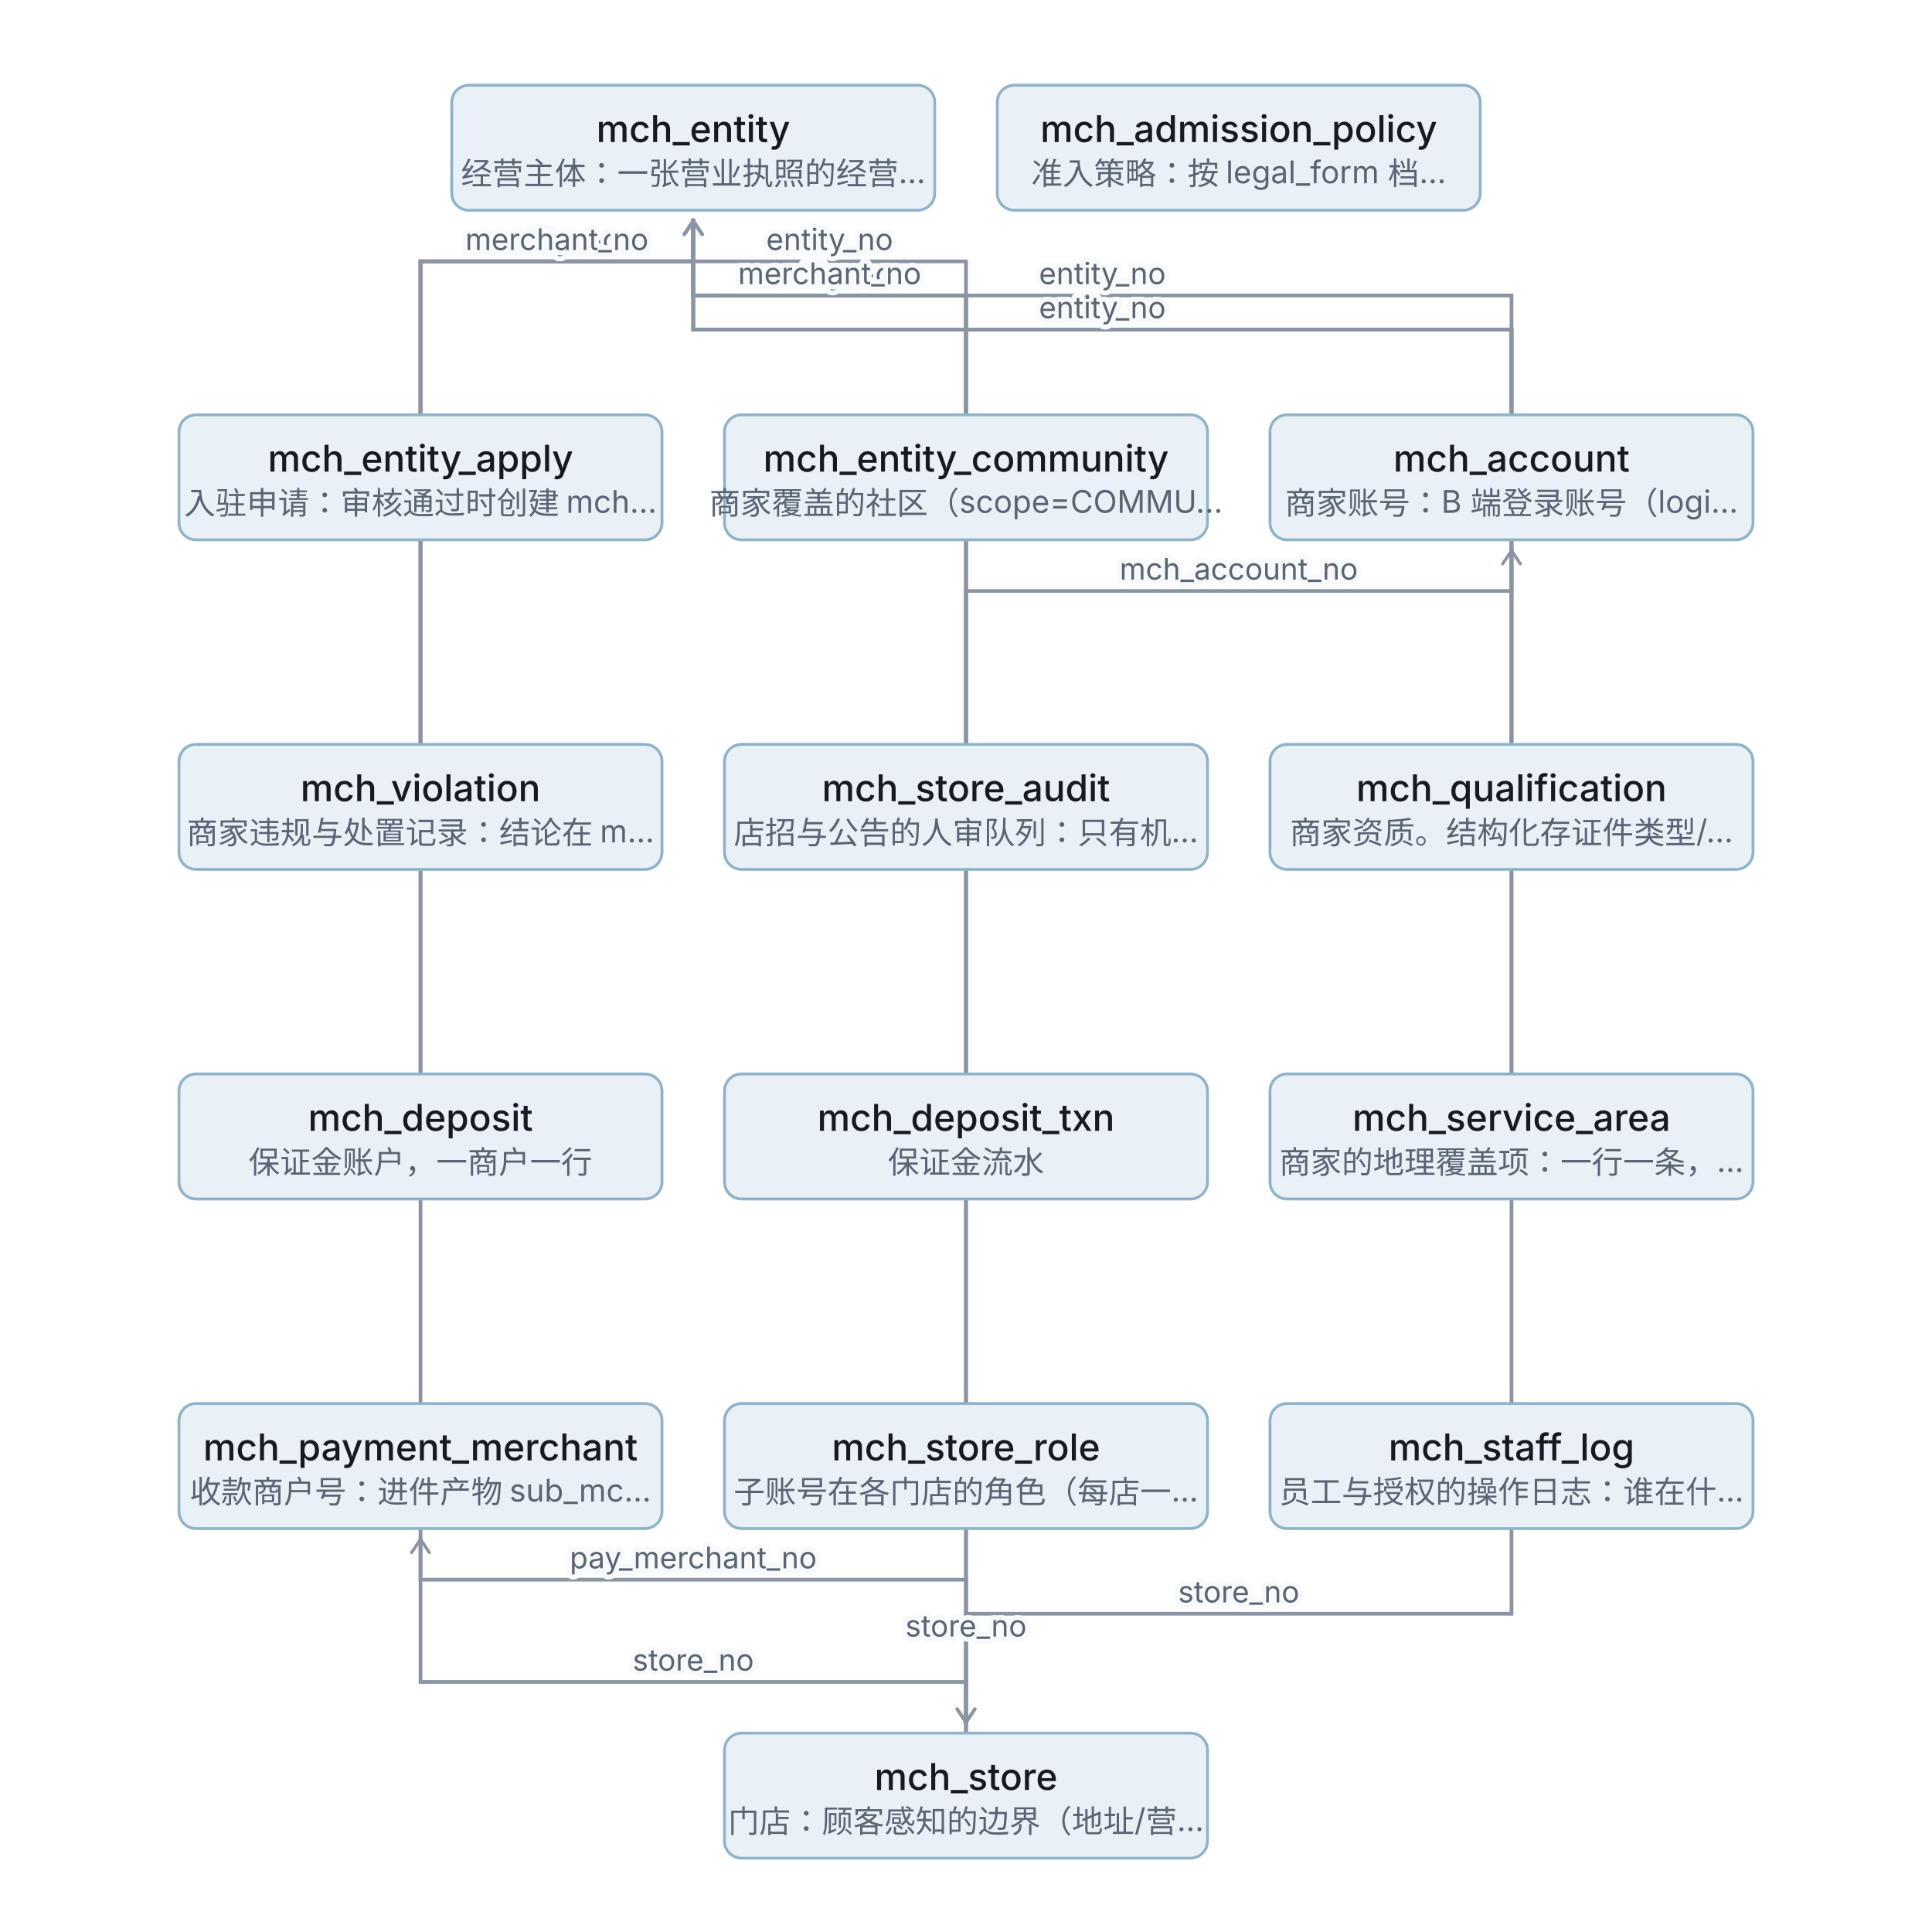
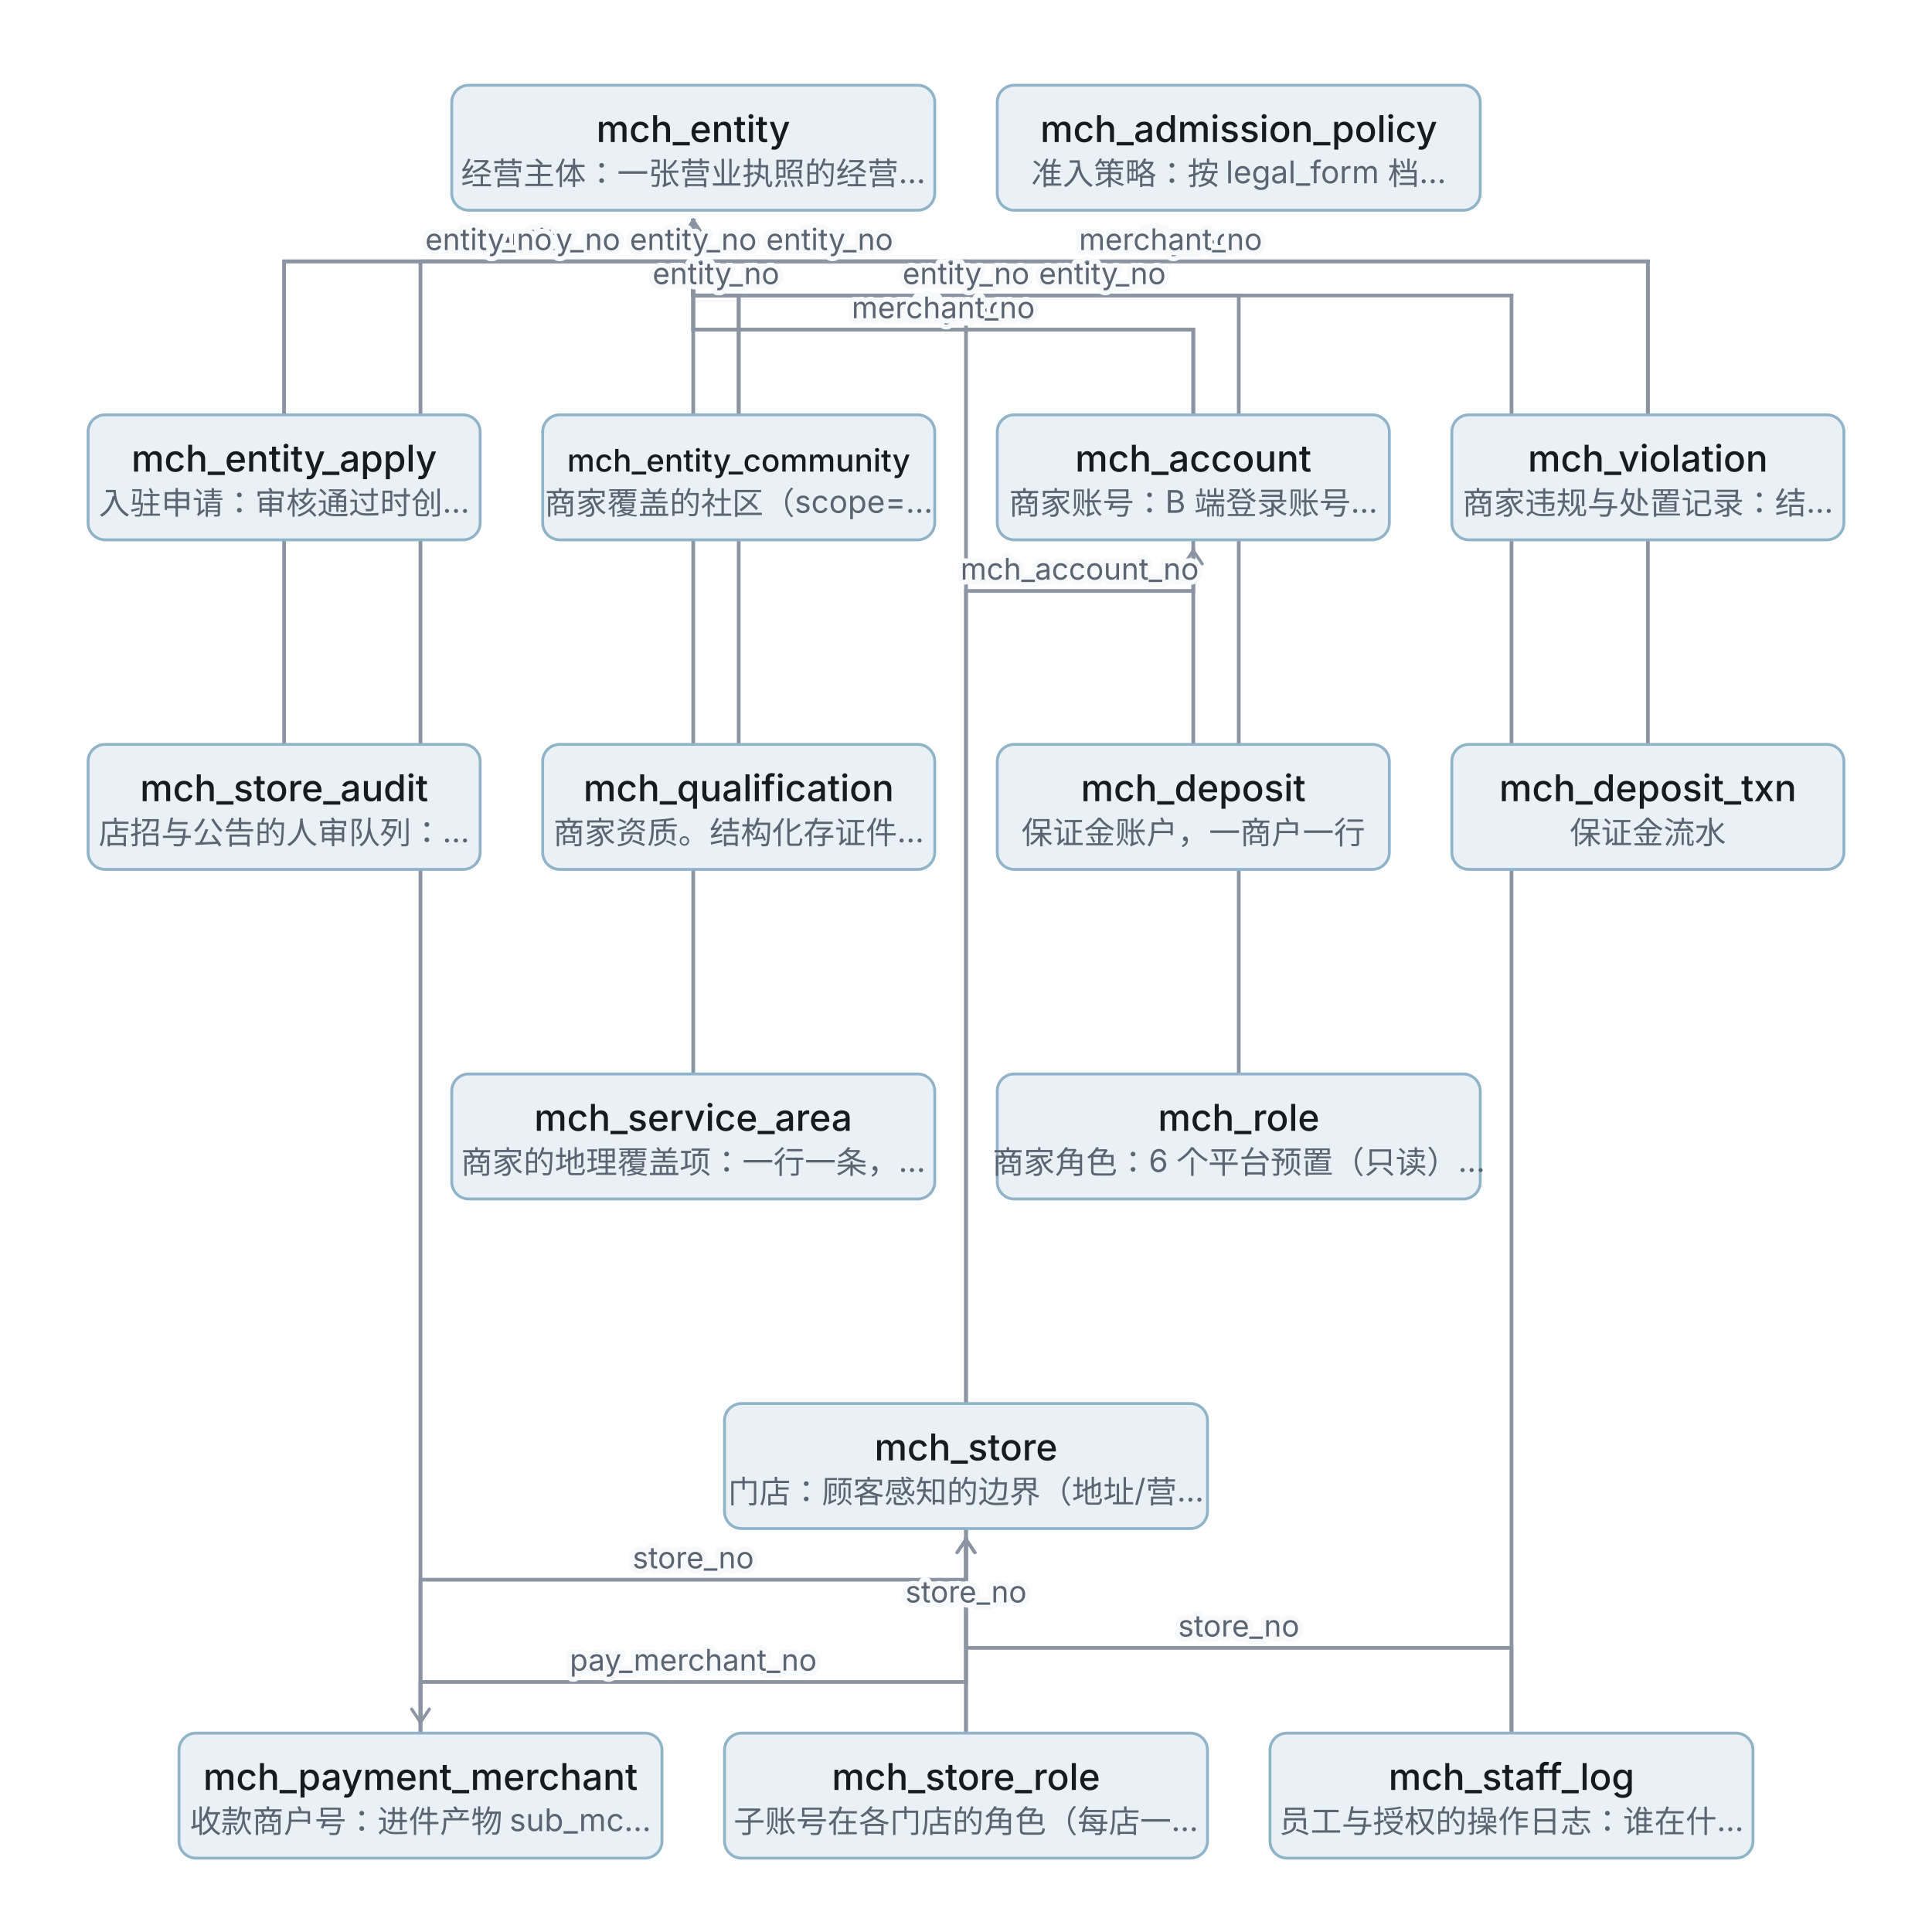
<svg xmlns="http://www.w3.org/2000/svg" width="680" height="680" viewBox="0 0 680 680" role="img" font-family="system-ui,-apple-system,'PingFang SC',sans-serif">
  <defs>
    <marker id="a" viewBox="0 0 10 10" refX="9" refY="5" markerWidth="6" markerHeight="6" orient="auto-start-reverse">
      <path d="M2 1L8 5L2 9" fill="none" stroke="#8A94A2" stroke-width="1.4" stroke-linecap="round" />
    </marker>
    <style>.n{font-weight:500;fill:#161A21}.s{font-size:11px;fill:#5A6472}
.l{font-size:10.5px;fill:#5A6472;paint-order:stroke;stroke:#F7F9FB;stroke-width:3.5;stroke-linejoin:round}.b{font-size:11px;fill:#5A6472;letter-spacing:.1em}
.ar{stroke:#8A94A2;stroke-width:1.3;fill:none}</style>
  </defs>
-   <path class="ar" d="M148 146 L148 92 L244 92 L244 77" marker-end="url(#a)" />
-   <path class="ar" d="M340 146 L340 104 L244 104 L244 77" marker-end="url(#a)" />
-   <path class="ar" d="M148 494 L148 92 L244 92 L244 77" marker-end="url(#a)" />
-   <path class="ar" d="M148 538 L148 592 L340 592 L340 607" marker-end="url(#a)" />
-   <path class="ar" d="M532 146 L532 116 L244 116 L244 77" marker-end="url(#a)" />
-   <path class="ar" d="M340 494 L340 208 L532 208 L532 193" marker-end="url(#a)" />
-   <path class="ar" d="M340 538 L340 580 L340 580 L340 607" marker-end="url(#a)" />
-   <path class="ar" d="M340 610 L340 92 L244 92 L244 77" marker-end="url(#a)" />
-   <path class="ar" d="M340 610 L340 556 L148 556 L148 541" marker-end="url(#a)" />
-   <path class="ar" d="M148 262 L148 92 L244 92 L244 77" marker-end="url(#a)" />
-   <path class="ar" d="M340 262 L340 104 L244 104 L244 77" marker-end="url(#a)" />
-   <path class="ar" d="M532 262 L532 116 L244 116 L244 77" marker-end="url(#a)" />
-   <path class="ar" d="M148 378 L148 92 L244 92 L244 77" marker-end="url(#a)" />
-   <path class="ar" d="M340 378 L340 104 L244 104 L244 77" marker-end="url(#a)" />
-   <path class="ar" d="M532 378 L532 116 L244 116 L244 77" marker-end="url(#a)" />
-   <path class="ar" d="M532 494 L532 104 L244 104 L244 77" marker-end="url(#a)" />
-   <path class="ar" d="M532 538 L532 568 L340 568 L340 607" marker-end="url(#a)" />
+   <path class="ar" d="M100 146 L100 92 L244 92 L244 77" marker-end="url(#a)" />
+   <path class="ar" d="M260 146 L260 104 L244 104 L244 77" marker-end="url(#a)" />
+   <path class="ar" d="M148 610 L148 92 L244 92 L244 77" marker-end="url(#a)" />
+   <path class="ar" d="M148 610 L148 556 L340 556 L340 541" marker-end="url(#a)" />
+   <path class="ar" d="M420 146 L420 116 L244 116 L244 77" marker-end="url(#a)" />
+   <path class="ar" d="M340 610 L340 208 L420 208 L420 193" marker-end="url(#a)" />
+   <path class="ar" d="M340 610 L340 568 L340 568 L340 541" marker-end="url(#a)" />
+   <path class="ar" d="M340 494 L340 92 L244 92 L244 77" marker-end="url(#a)" />
+   <path class="ar" d="M340 538 L340 592 L148 592 L148 607" marker-end="url(#a)" />
+   <path class="ar" d="M580 146 L580 92 L244 92 L244 77" marker-end="url(#a)" />
+   <path class="ar" d="M100 262 L100 92 L244 92 L244 77" marker-end="url(#a)" />
+   <path class="ar" d="M260 262 L260 104 L244 104 L244 77" marker-end="url(#a)" />
+   <path class="ar" d="M420 262 L420 116 L244 116 L244 77" marker-end="url(#a)" />
+   <path class="ar" d="M580 262 L580 92 L244 92 L244 77" marker-end="url(#a)" />
+   <path class="ar" d="M244 378 L244 92 L244 92 L244 77" marker-end="url(#a)" />
+   <path class="ar" d="M532 610 L532 104 L244 104 L244 77" marker-end="url(#a)" />
+   <path class="ar" d="M532 610 L532 580 L340 580 L340 541" marker-end="url(#a)" />
+   <path class="ar" d="M436 378 L436 104 L244 104 L244 77" marker-end="url(#a)" />
  <rect x="159" y="30" width="170" height="44" rx="6" fill="#EAF1F6" stroke="#8FB3C9" />
  <text class="n" x="244" y="50" text-anchor="middle" font-size="13">mch_entity</text>
  <text class="s" x="244" y="65" text-anchor="middle">经营主体：一张营业执照的经营…</text>
  <rect x="351" y="30" width="170" height="44" rx="6" fill="#EAF1F6" stroke="#8FB3C9" />
  <text class="n" x="436" y="50" text-anchor="middle" font-size="13">mch_admission_policy</text>
  <text class="s" x="436" y="65" text-anchor="middle">准入策略：按 legal_form 档…</text>
-   <rect x="63" y="146" width="170" height="44" rx="6" fill="#EAF1F6" stroke="#8FB3C9" />
-   <text class="n" x="148" y="166" text-anchor="middle" font-size="13">mch_entity_apply</text>
-   <text class="s" x="148" y="181" text-anchor="middle">入驻申请：审核通过时创建 mch…</text>
-   <rect x="255" y="146" width="170" height="44" rx="6" fill="#EAF1F6" stroke="#8FB3C9" />
-   <text class="n" x="340" y="166" text-anchor="middle" font-size="13">mch_entity_community</text>
-   <text class="s" x="340" y="181" text-anchor="middle">商家覆盖的社区（scope=COMMU…</text>
-   <rect x="447" y="146" width="170" height="44" rx="6" fill="#EAF1F6" stroke="#8FB3C9" />
-   <text class="n" x="532" y="166" text-anchor="middle" font-size="13">mch_account</text>
-   <text class="s" x="532" y="181" text-anchor="middle">商家账号：B 端登录账号（logi…</text>
-   <rect x="63" y="262" width="170" height="44" rx="6" fill="#EAF1F6" stroke="#8FB3C9" />
-   <text class="n" x="148" y="282" text-anchor="middle" font-size="13">mch_violation</text>
-   <text class="s" x="148" y="297" text-anchor="middle">商家违规与处置记录：结论在 m…</text>
-   <rect x="255" y="262" width="170" height="44" rx="6" fill="#EAF1F6" stroke="#8FB3C9" />
-   <text class="n" x="340" y="282" text-anchor="middle" font-size="13">mch_store_audit</text>
-   <text class="s" x="340" y="297" text-anchor="middle">店招与公告的人审队列：只有机…</text>
-   <rect x="447" y="262" width="170" height="44" rx="6" fill="#EAF1F6" stroke="#8FB3C9" />
-   <text class="n" x="532" y="282" text-anchor="middle" font-size="13">mch_qualification</text>
-   <text class="s" x="532" y="297" text-anchor="middle">商家资质。结构化存证件类型/…</text>
-   <rect x="63" y="378" width="170" height="44" rx="6" fill="#EAF1F6" stroke="#8FB3C9" />
-   <text class="n" x="148" y="398" text-anchor="middle" font-size="13">mch_deposit</text>
-   <text class="s" x="148" y="413" text-anchor="middle">保证金账户，一商户一行</text>
-   <rect x="255" y="378" width="170" height="44" rx="6" fill="#EAF1F6" stroke="#8FB3C9" />
-   <text class="n" x="340" y="398" text-anchor="middle" font-size="13">mch_deposit_txn</text>
-   <text class="s" x="340" y="413" text-anchor="middle">保证金流水</text>
-   <rect x="447" y="378" width="170" height="44" rx="6" fill="#EAF1F6" stroke="#8FB3C9" />
-   <text class="n" x="532" y="398" text-anchor="middle" font-size="13">mch_service_area</text>
-   <text class="s" x="532" y="413" text-anchor="middle">商家的地理覆盖项：一行一条，…</text>
-   <rect x="63" y="494" width="170" height="44" rx="6" fill="#EAF1F6" stroke="#8FB3C9" />
-   <text class="n" x="148" y="514" text-anchor="middle" font-size="13">mch_payment_merchant</text>
-   <text class="s" x="148" y="529" text-anchor="middle">收款商户号：进件产物 sub_mc…</text>
+   <rect x="31" y="146" width="138" height="44" rx="6" fill="#EAF1F6" stroke="#8FB3C9" />
+   <text class="n" x="100" y="166" text-anchor="middle" font-size="13">mch_entity_apply</text>
+   <text class="s" x="100" y="181" text-anchor="middle">入驻申请：审核通过时创…</text>
+   <rect x="191" y="146" width="138" height="44" rx="6" fill="#EAF1F6" stroke="#8FB3C9" />
+   <text class="n" x="260" y="166" text-anchor="middle" font-size="11">mch_entity_community</text>
+   <text class="s" x="260" y="181" text-anchor="middle">商家覆盖的社区（scope=…</text>
+   <rect x="351" y="146" width="138" height="44" rx="6" fill="#EAF1F6" stroke="#8FB3C9" />
+   <text class="n" x="420" y="166" text-anchor="middle" font-size="13">mch_account</text>
+   <text class="s" x="420" y="181" text-anchor="middle">商家账号：B 端登录账号…</text>
+   <rect x="511" y="146" width="138" height="44" rx="6" fill="#EAF1F6" stroke="#8FB3C9" />
+   <text class="n" x="580" y="166" text-anchor="middle" font-size="13">mch_violation</text>
+   <text class="s" x="580" y="181" text-anchor="middle">商家违规与处置记录：结…</text>
+   <rect x="31" y="262" width="138" height="44" rx="6" fill="#EAF1F6" stroke="#8FB3C9" />
+   <text class="n" x="100" y="282" text-anchor="middle" font-size="13">mch_store_audit</text>
+   <text class="s" x="100" y="297" text-anchor="middle">店招与公告的人审队列：…</text>
+   <rect x="191" y="262" width="138" height="44" rx="6" fill="#EAF1F6" stroke="#8FB3C9" />
+   <text class="n" x="260" y="282" text-anchor="middle" font-size="13">mch_qualification</text>
+   <text class="s" x="260" y="297" text-anchor="middle">商家资质。结构化存证件…</text>
+   <rect x="351" y="262" width="138" height="44" rx="6" fill="#EAF1F6" stroke="#8FB3C9" />
+   <text class="n" x="420" y="282" text-anchor="middle" font-size="13">mch_deposit</text>
+   <text class="s" x="420" y="297" text-anchor="middle">保证金账户，一商户一行</text>
+   <rect x="511" y="262" width="138" height="44" rx="6" fill="#EAF1F6" stroke="#8FB3C9" />
+   <text class="n" x="580" y="282" text-anchor="middle" font-size="13">mch_deposit_txn</text>
+   <text class="s" x="580" y="297" text-anchor="middle">保证金流水</text>
+   <rect x="159" y="378" width="170" height="44" rx="6" fill="#EAF1F6" stroke="#8FB3C9" />
+   <text class="n" x="244" y="398" text-anchor="middle" font-size="13">mch_service_area</text>
+   <text class="s" x="244" y="413" text-anchor="middle">商家的地理覆盖项：一行一条，…</text>
+   <rect x="351" y="378" width="170" height="44" rx="6" fill="#EAF1F6" stroke="#8FB3C9" />
+   <text class="n" x="436" y="398" text-anchor="middle" font-size="13">mch_role</text>
+   <text class="s" x="436" y="413" text-anchor="middle">商家角色：6 个平台预置（只读）…</text>
  <rect x="255" y="494" width="170" height="44" rx="6" fill="#EAF1F6" stroke="#8FB3C9" />
-   <text class="n" x="340" y="514" text-anchor="middle" font-size="13">mch_store_role</text>
-   <text class="s" x="340" y="529" text-anchor="middle">子账号在各门店的角色（每店一…</text>
-   <rect x="447" y="494" width="170" height="44" rx="6" fill="#EAF1F6" stroke="#8FB3C9" />
-   <text class="n" x="532" y="514" text-anchor="middle" font-size="13">mch_staff_log</text>
-   <text class="s" x="532" y="529" text-anchor="middle">员工与授权的操作日志：谁在什…</text>
+   <text class="n" x="340" y="514" text-anchor="middle" font-size="13">mch_store</text>
+   <text class="s" x="340" y="529" text-anchor="middle">门店：顾客感知的边界（地址/营…</text>
+   <rect x="63" y="610" width="170" height="44" rx="6" fill="#EAF1F6" stroke="#8FB3C9" />
+   <text class="n" x="148" y="630" text-anchor="middle" font-size="13">mch_payment_merchant</text>
+   <text class="s" x="148" y="645" text-anchor="middle">收款商户号：进件产物 sub_mc…</text>
  <rect x="255" y="610" width="170" height="44" rx="6" fill="#EAF1F6" stroke="#8FB3C9" />
-   <text class="n" x="340" y="630" text-anchor="middle" font-size="13">mch_store</text>
-   <text class="s" x="340" y="645" text-anchor="middle">门店：顾客感知的边界（地址/营…</text>
+   <text class="n" x="340" y="630" text-anchor="middle" font-size="13">mch_store_role</text>
+   <text class="s" x="340" y="645" text-anchor="middle">子账号在各门店的角色（每店一…</text>
+   <rect x="447" y="610" width="170" height="44" rx="6" fill="#EAF1F6" stroke="#8FB3C9" />
+   <text class="n" x="532" y="630" text-anchor="middle" font-size="13">mch_staff_log</text>
+   <text class="s" x="532" y="645" text-anchor="middle">员工与授权的操作日志：谁在什…</text>
+   <text class="l" x="172" y="88" text-anchor="middle">entity_no</text>
+   <text class="l" x="252" y="100" text-anchor="middle">entity_no</text>
  <text class="l" x="196" y="88" text-anchor="middle">entity_no</text>
-   <text class="l" x="292" y="100" text-anchor="middle">entity_no</text>
-   <text class="l" x="196" y="88" text-anchor="middle">entity_no</text>
-   <text class="l" x="244" y="588" text-anchor="middle">store_no</text>
-   <text class="l" x="388" y="112" text-anchor="middle">entity_no</text>
-   <text class="l" x="436" y="204" text-anchor="middle">mch_account_no</text>
-   <text class="l" x="340" y="576" text-anchor="middle">store_no</text>
+   <text class="l" x="244" y="552" text-anchor="middle">store_no</text>
+   <text class="l" x="332" y="112" text-anchor="middle">entity_no</text>
+   <text class="l" x="380" y="204" text-anchor="middle">mch_account_no</text>
+   <text class="l" x="340" y="564" text-anchor="middle">store_no</text>
  <text class="l" x="292" y="88" text-anchor="middle">entity_no</text>
-   <text class="l" x="244" y="552" text-anchor="middle">pay_merchant_no</text>
-   <text class="l" x="196" y="88" text-anchor="middle">entity_no</text>
-   <text class="l" x="292" y="100" text-anchor="middle">entity_no</text>
-   <text class="l" x="388" y="112" text-anchor="middle">entity_no</text>
-   <text class="l" x="196" y="88" text-anchor="middle">merchant_no</text>
-   <text class="l" x="292" y="100" text-anchor="middle">merchant_no</text>
-   <text class="l" x="388" y="112" text-anchor="middle">entity_no</text>
+   <text class="l" x="244" y="588" text-anchor="middle">pay_merchant_no</text>
+   <text class="l" x="412" y="88" text-anchor="middle">entity_no</text>
+   <text class="l" x="172" y="88" text-anchor="middle">entity_no</text>
+   <text class="l" x="252" y="100" text-anchor="middle">entity_no</text>
+   <text class="l" x="332" y="112" text-anchor="middle">merchant_no</text>
+   <text class="l" x="412" y="88" text-anchor="middle">merchant_no</text>
+   <text class="l" x="244" y="88" text-anchor="middle">entity_no</text>
  <text class="l" x="388" y="100" text-anchor="middle">entity_no</text>
-   <text class="l" x="436" y="564" text-anchor="middle">store_no</text>
+   <text class="l" x="436" y="576" text-anchor="middle">store_no</text>
+   <text class="l" x="340" y="100" text-anchor="middle">entity_no</text>
</svg>
